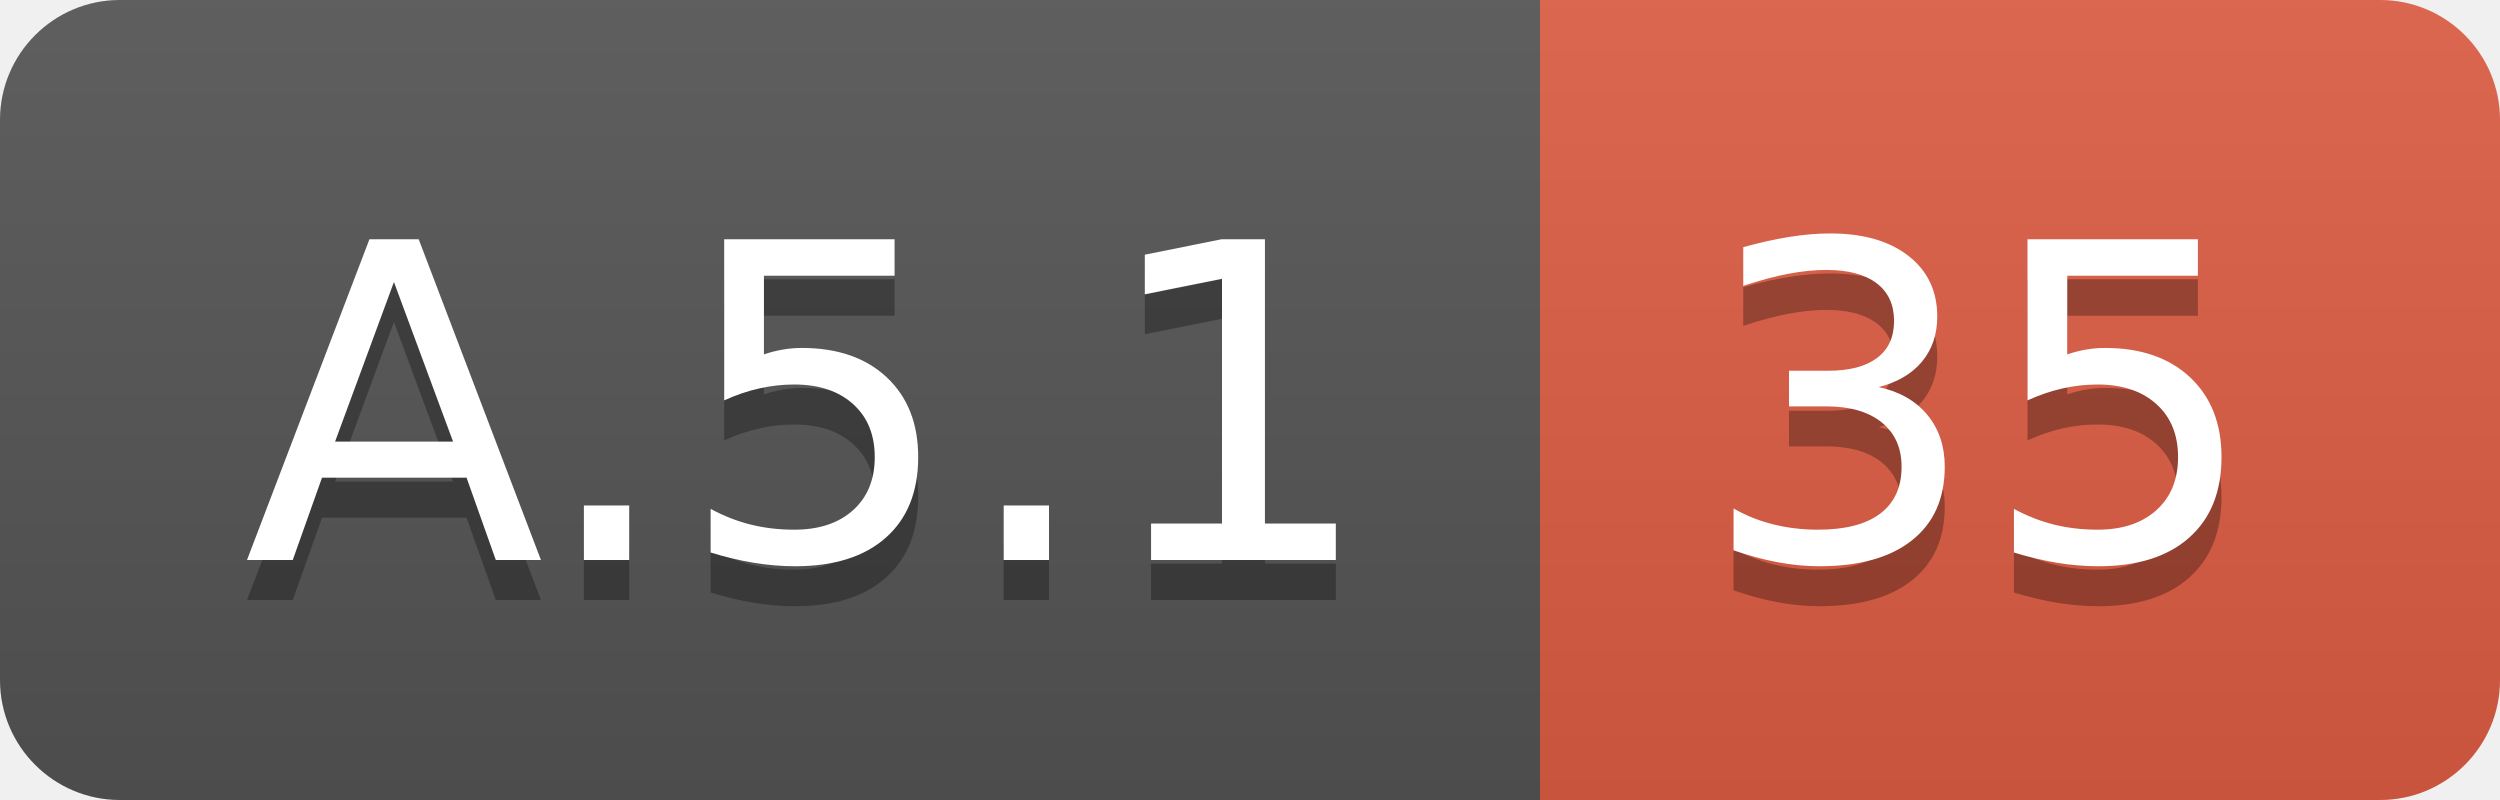
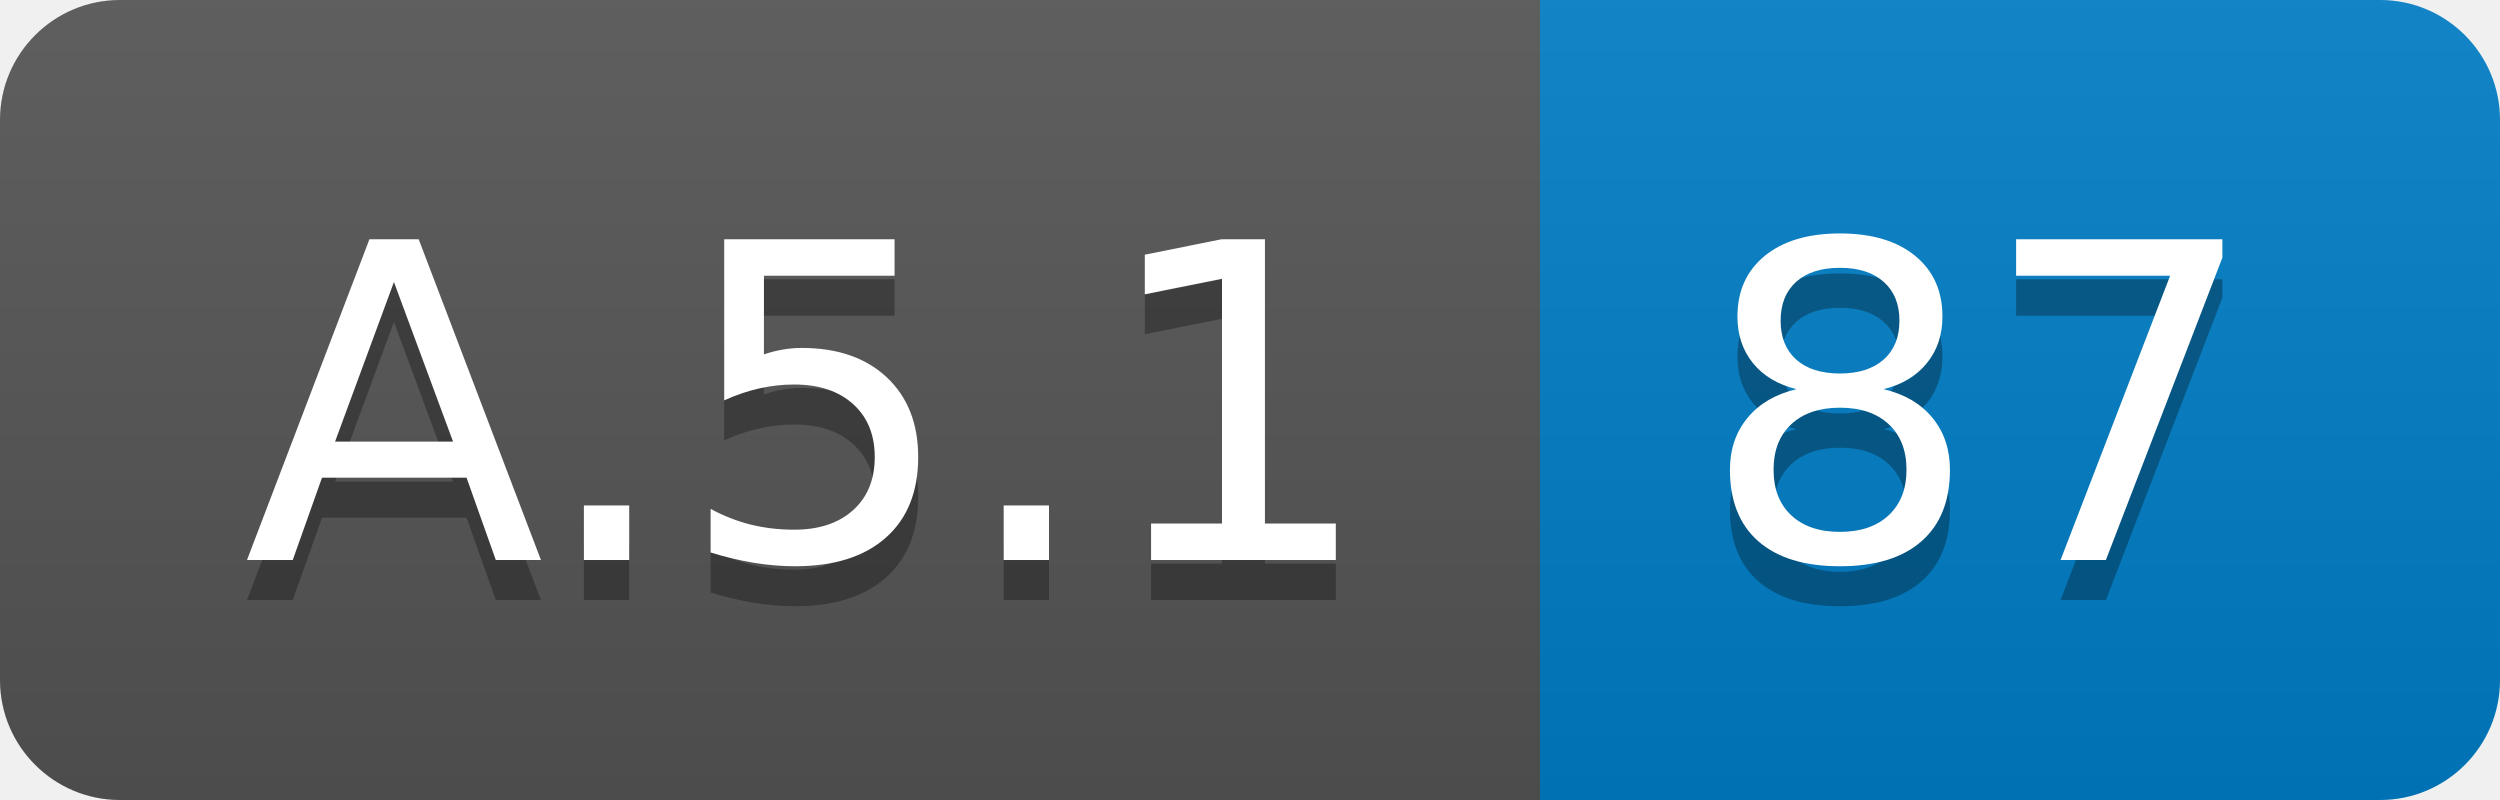
<svg xmlns="http://www.w3.org/2000/svg" width="62.5" height="20">
  <linearGradient id="smooth" x2="0" y2="100%">
    <stop offset="0" stop-color="#bbb" stop-opacity=".1" />
    <stop offset="1" stop-opacity=".1" />
  </linearGradient>
  <clipPath id="round">
    <rect width="62.5" height="20" rx="3" fill="#fff" />
  </clipPath>
  <g clip-path="url(#round)">
    <rect width="38.5" height="20" fill="#555" />
-     <rect x="38.5" width="24.0" height="20" fill="#e05d44" />
+     <rect x="38.5" width="24.0" height="20" fill="#007ec6" />
    <rect width="62.5" height="20" fill="url(#smooth)" />
  </g>
  <g fill="#fff" text-anchor="middle" font-family="DejaVu Sans,Verdana,Geneva,sans-serif" font-size="110">
    <text x="202.5" y="150" fill="#010101" fill-opacity=".3" transform="scale(0.1)" textLength="285.0" lengthAdjust="spacing">A.5.1</text>
    <text x="202.5" y="140" transform="scale(0.1)" textLength="285.0" lengthAdjust="spacing">A.5.1</text>
-     <text x="495.0" y="150" fill="#010101" fill-opacity=".3" transform="scale(0.1)" textLength="140.0" lengthAdjust="spacing">35</text>
-     <text x="495.0" y="140" transform="scale(0.1)" textLength="140.0" lengthAdjust="spacing">35</text>
+     <text x="495.0" y="150" fill="#010101" fill-opacity=".3" transform="scale(0.1)" textLength="140.0" lengthAdjust="spacing">87</text>
+     <text x="495.0" y="140" transform="scale(0.1)" textLength="140.0" lengthAdjust="spacing">87</text>
  </g>
</svg>
